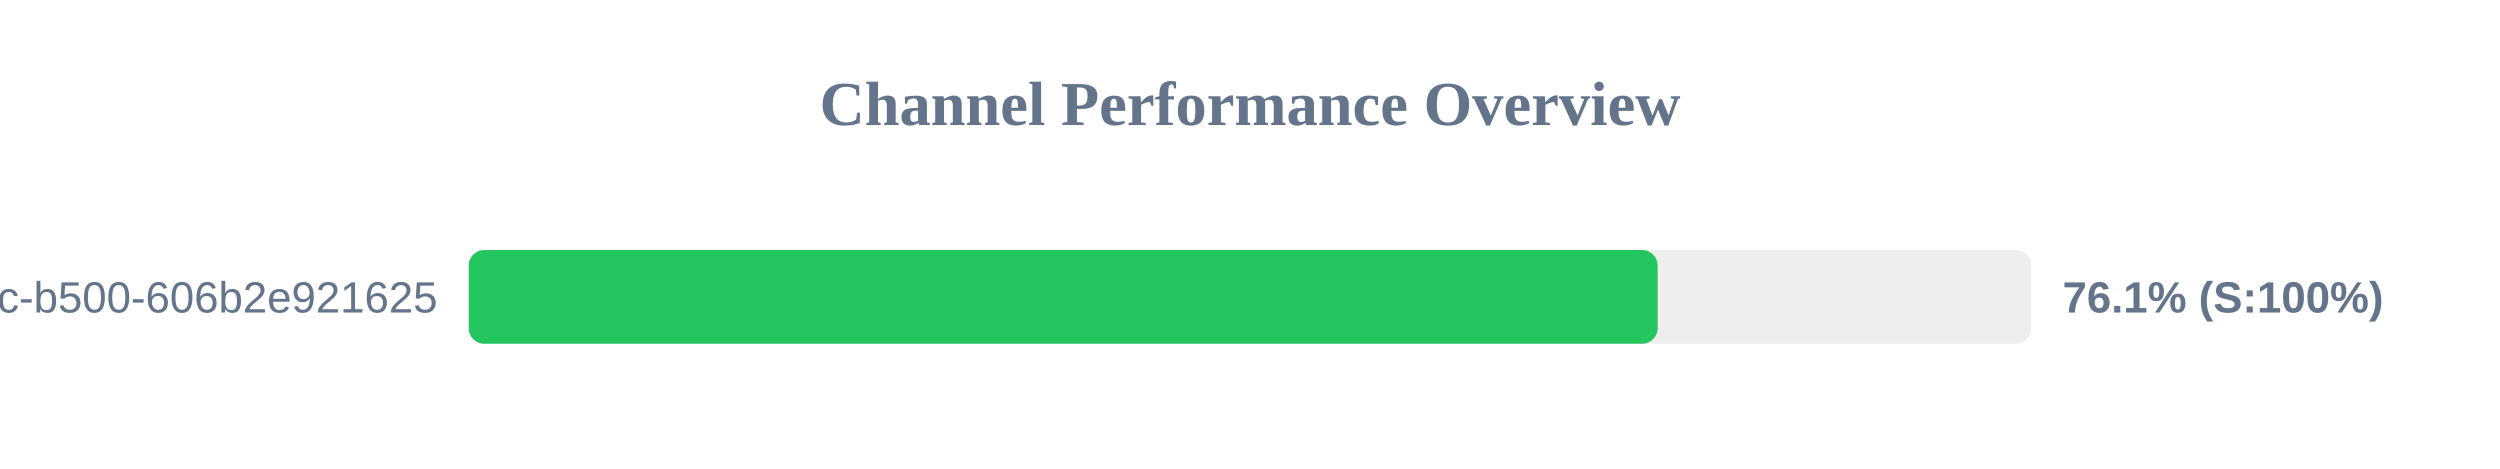
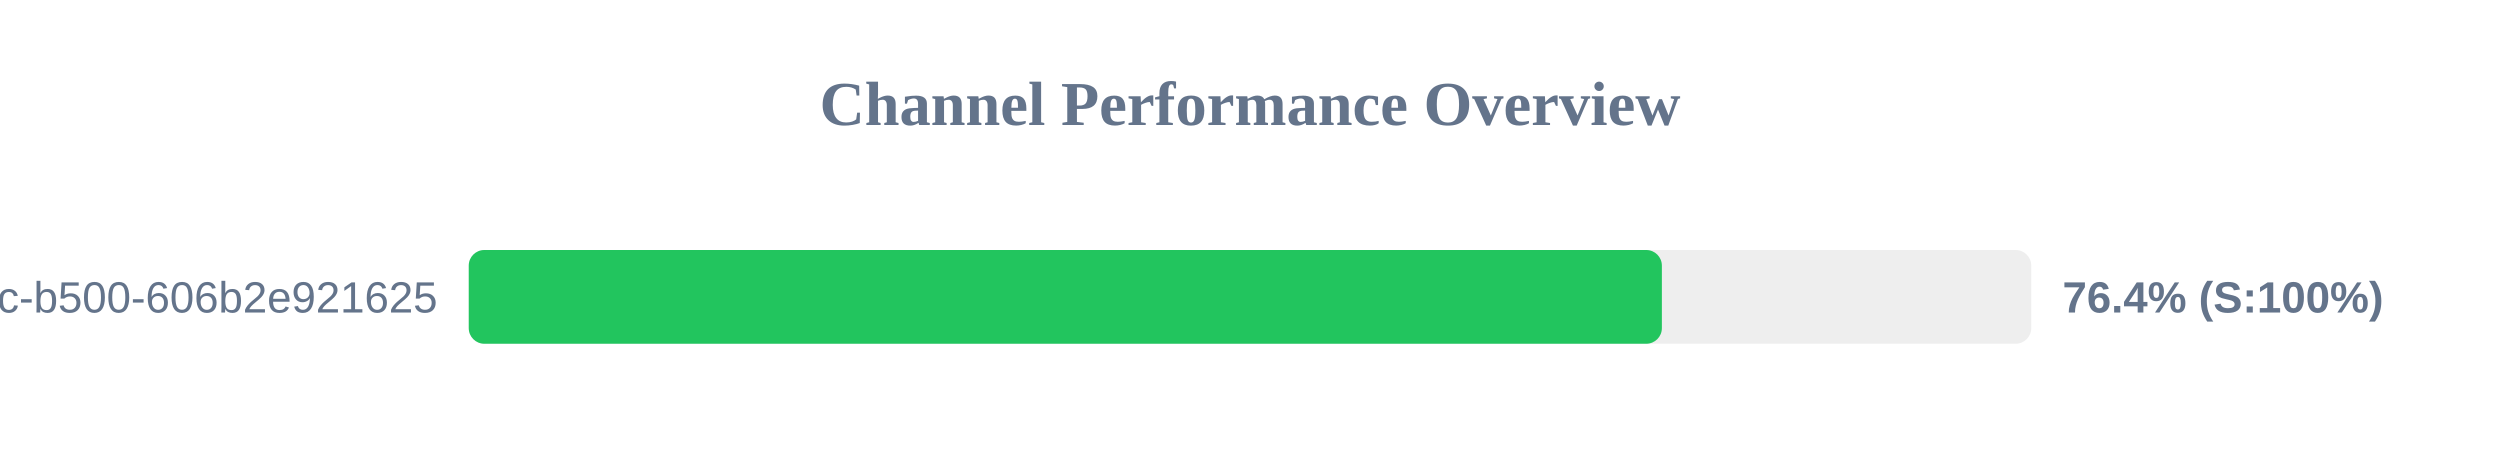
<svg xmlns="http://www.w3.org/2000/svg" width="800" height="150" version="1.1">
  <style>
        .row { font: 14px Arial; fill: #64748b; }
        .score { font: bold 14px Arial; fill: #64748b; }
    </style>
  <text x="400" y="40" text-anchor="middle" font-size="20px" font-weight="bold" fill="#64748b">Channel Performance Overview</text>
  <rect x="150" y="80" width="500" height="30" fill="#eee" rx="5" />
-   <rect x="150" y="80" width="380.45" height="30" fill="#22c55e" rx="5" />
+   <rect x="150" y="80" width="381.8" height="30" fill="#22c55e" rx="5" />
  <text x="140" y="100" text-anchor="end" class="row">?uuid=f901861b-6491-450c-b500-606b2e921625</text>
-   <text x="660" y="100" text-anchor="start" class="score">76.1% (S:100%)</text>
+   <text x="660" y="100" text-anchor="start" class="score">76.4% (S:100%)</text>
</svg>
